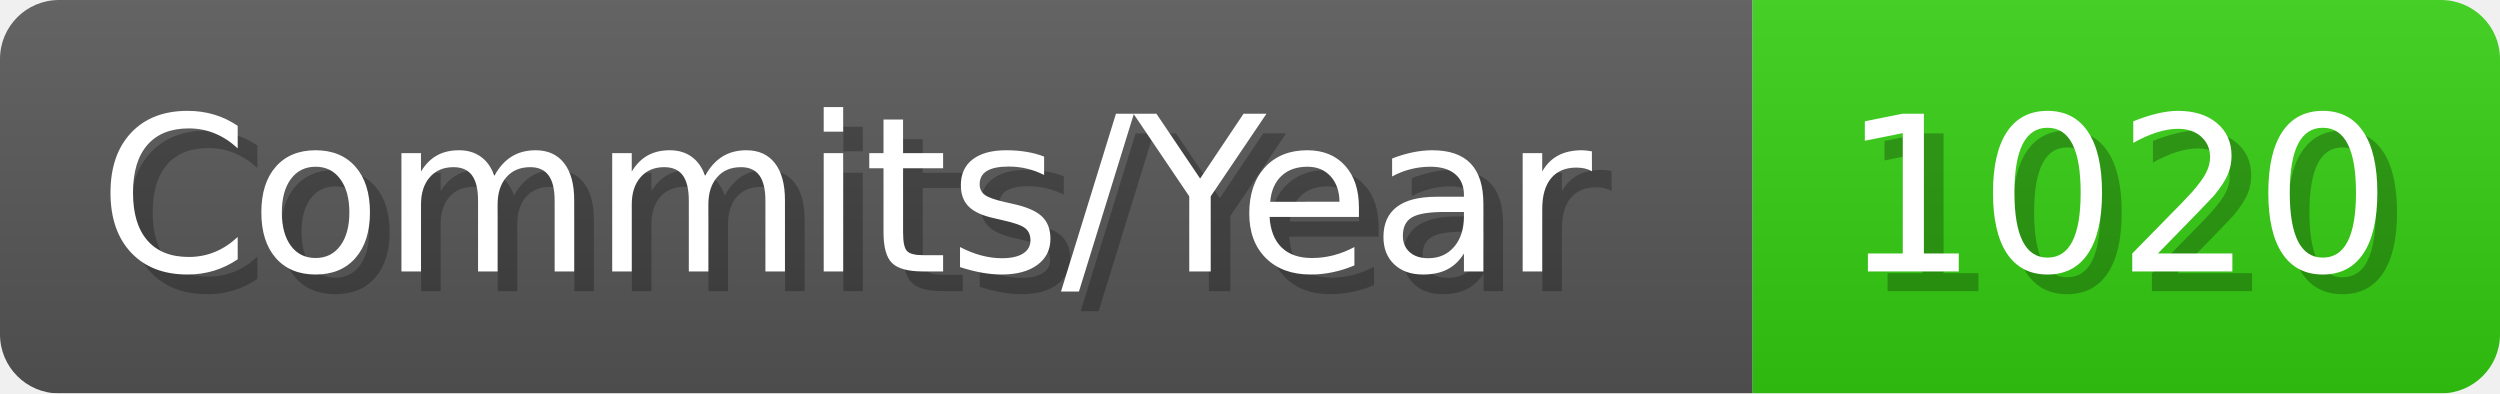
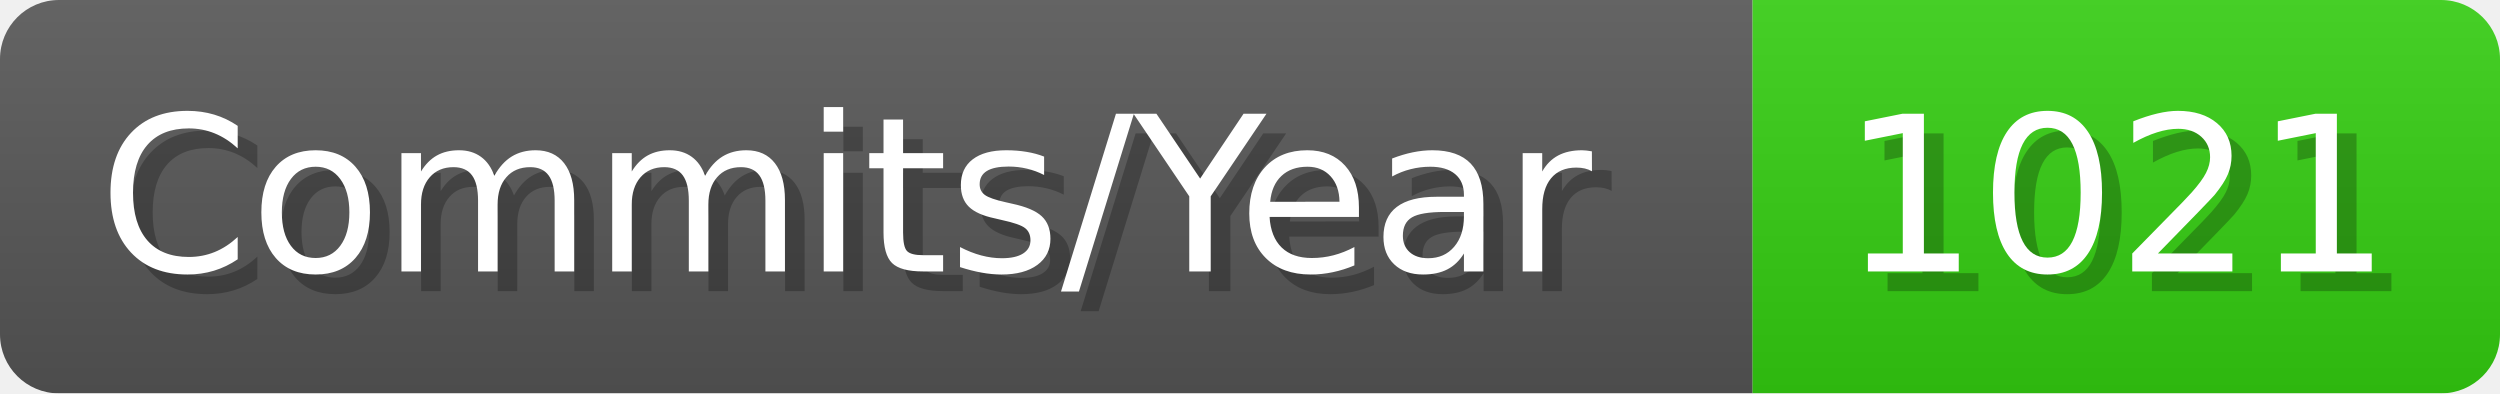
- <svg xmlns="http://www.w3.org/2000/svg" width="127.1" height="20" viewBox="0 0 1271 200" role="img" aria-label="Commits/Year: 1020">
+ <svg xmlns="http://www.w3.org/2000/svg" width="127.1" height="20" viewBox="0 0 1271 200" role="img" aria-label="Commits/Year: 1021">
  <linearGradient id="aUPdi" x2="0" y2="100%">
    <stop offset="0" stop-opacity=".1" stop-color="#EEE" />
    <stop offset="1" stop-opacity=".1" />
  </linearGradient>
  <mask id="WfAiQ">
    <rect width="1271" height="200" rx="30" fill="#FFF" />
  </mask>
  <g mask="url(#WfAiQ)">
    <rect width="891" height="200" fill="#555" />
    <rect width="380" height="200" fill="#3C1" x="891" />
    <rect width="1271" height="200" fill="url(#aUPdi)" />
  </g>
  <g aria-hidden="true" fill="#fff" text-anchor="start" font-family="Verdana,DejaVu Sans,sans-serif" font-size="110">
    <text x="60" y="148" textLength="791" fill="#000" opacity="0.25">Commits/Year</text>
    <text x="50" y="138" textLength="791">Commits/Year</text>
-     <text x="946" y="148" textLength="280" fill="#000" opacity="0.25">1020</text>
-     <text x="936" y="138" textLength="280">1020</text>
+     <text x="946" y="148" textLength="280" fill="#000" opacity="0.25">1021</text>
+     <text x="936" y="138" textLength="280">1021</text>
  </g>
</svg>
